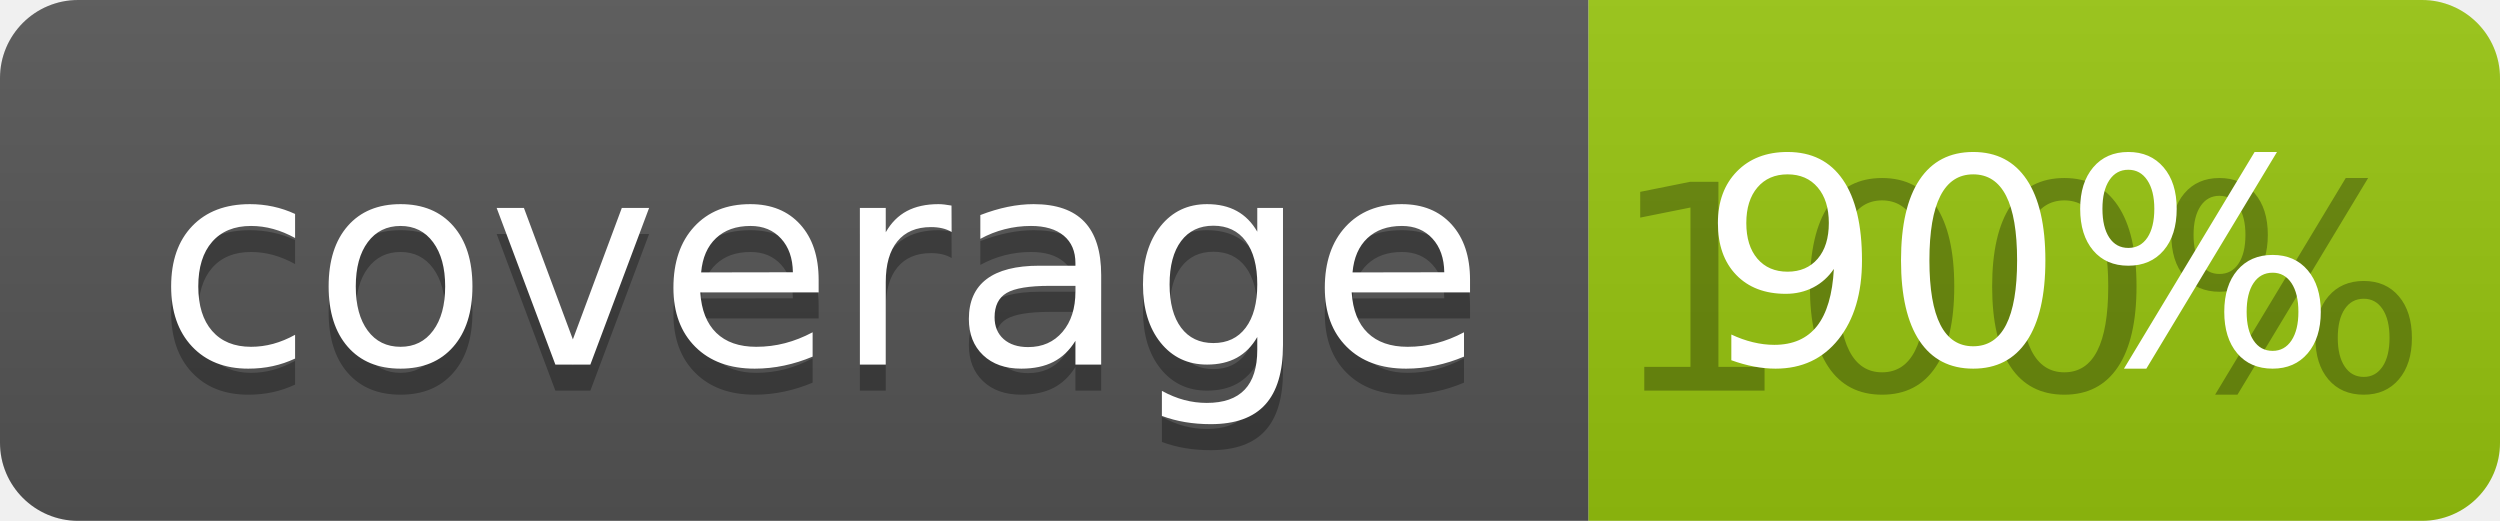
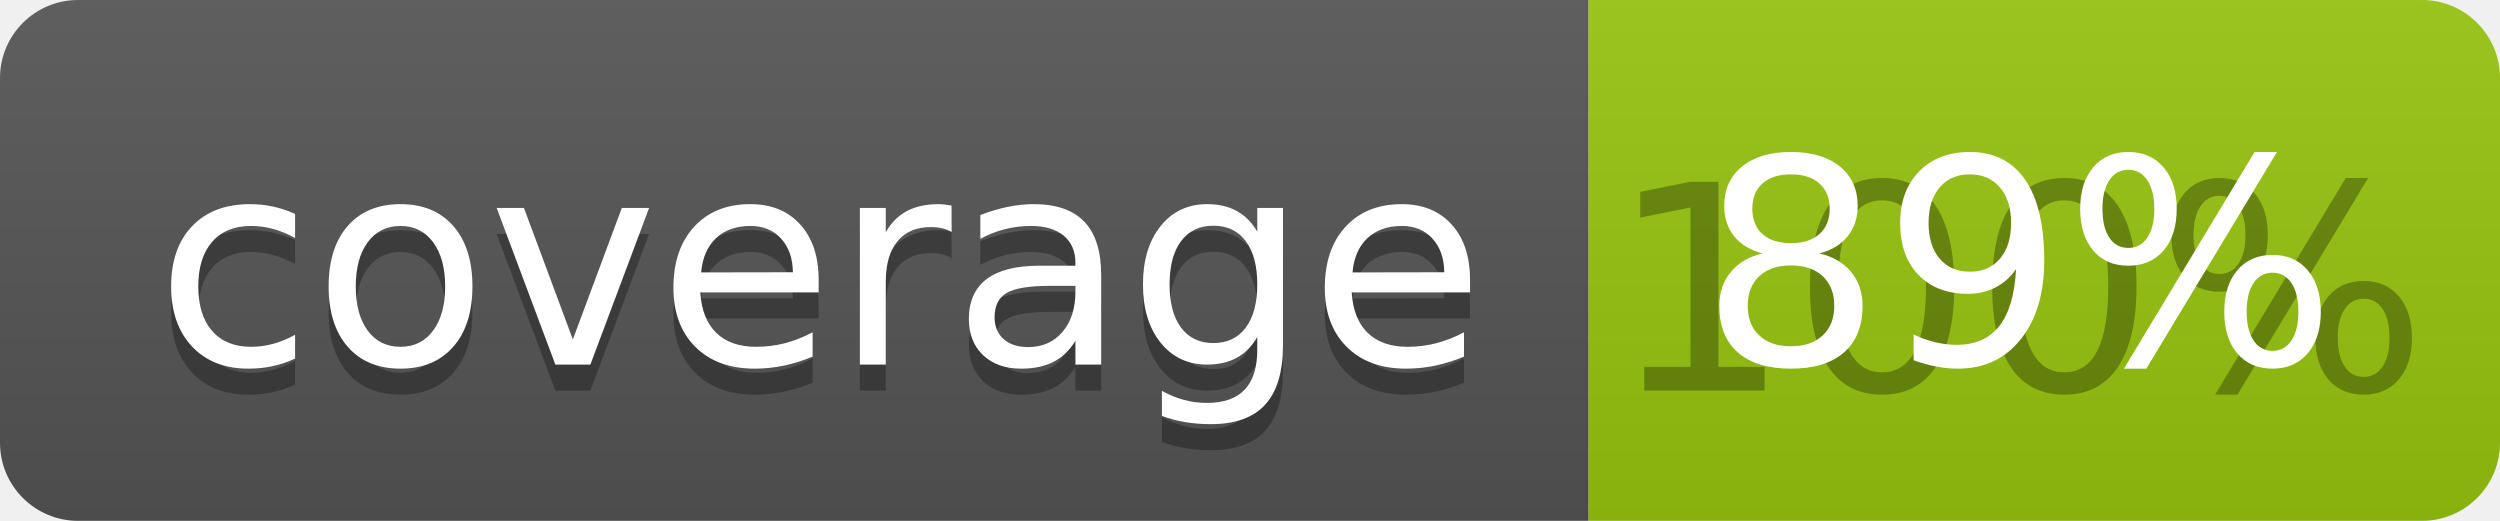
<svg xmlns="http://www.w3.org/2000/svg" width="96" height="20">
  <linearGradient id="b" x2="0" y2="100%">
    <stop offset="0" stop-color="#bbb" stop-opacity=".1" />
    <stop offset="1" stop-opacity=".1" />
  </linearGradient>
  <clipPath id="a">
    <rect width="96" height="20" rx="3" fill="#fff" />
  </clipPath>
  <g clip-path="url(#a)">
    <path fill="#555" d="M0 0h61v20H0z" />
    <path fill="#97C50F" d="M61 0h35v20H61z" />
    <path fill="url(#b)" d="M0 0h96v20H0z" />
  </g>
  <g fill="#fff" text-anchor="middle" font-family="DejaVu Sans,Verdana,Geneva,sans-serif" font-size="110">
    <text x="315" y="150" fill="#010101" fill-opacity=".3" transform="scale(.1)" textLength="510">coverage</text>
    <text x="315" y="140" transform="scale(.1)" textLength="510">coverage</text>
    <text x="775" y="150" fill="#010101" fill-opacity=".3" transform="scale(.1)" textLength="250">100%</text>
-     <text x="775" y="140" transform="scale(.1)" textLength="250">90%</text>
+     <text x="775" y="140" transform="scale(.1)" textLength="250">89%</text>
  </g>
</svg>
